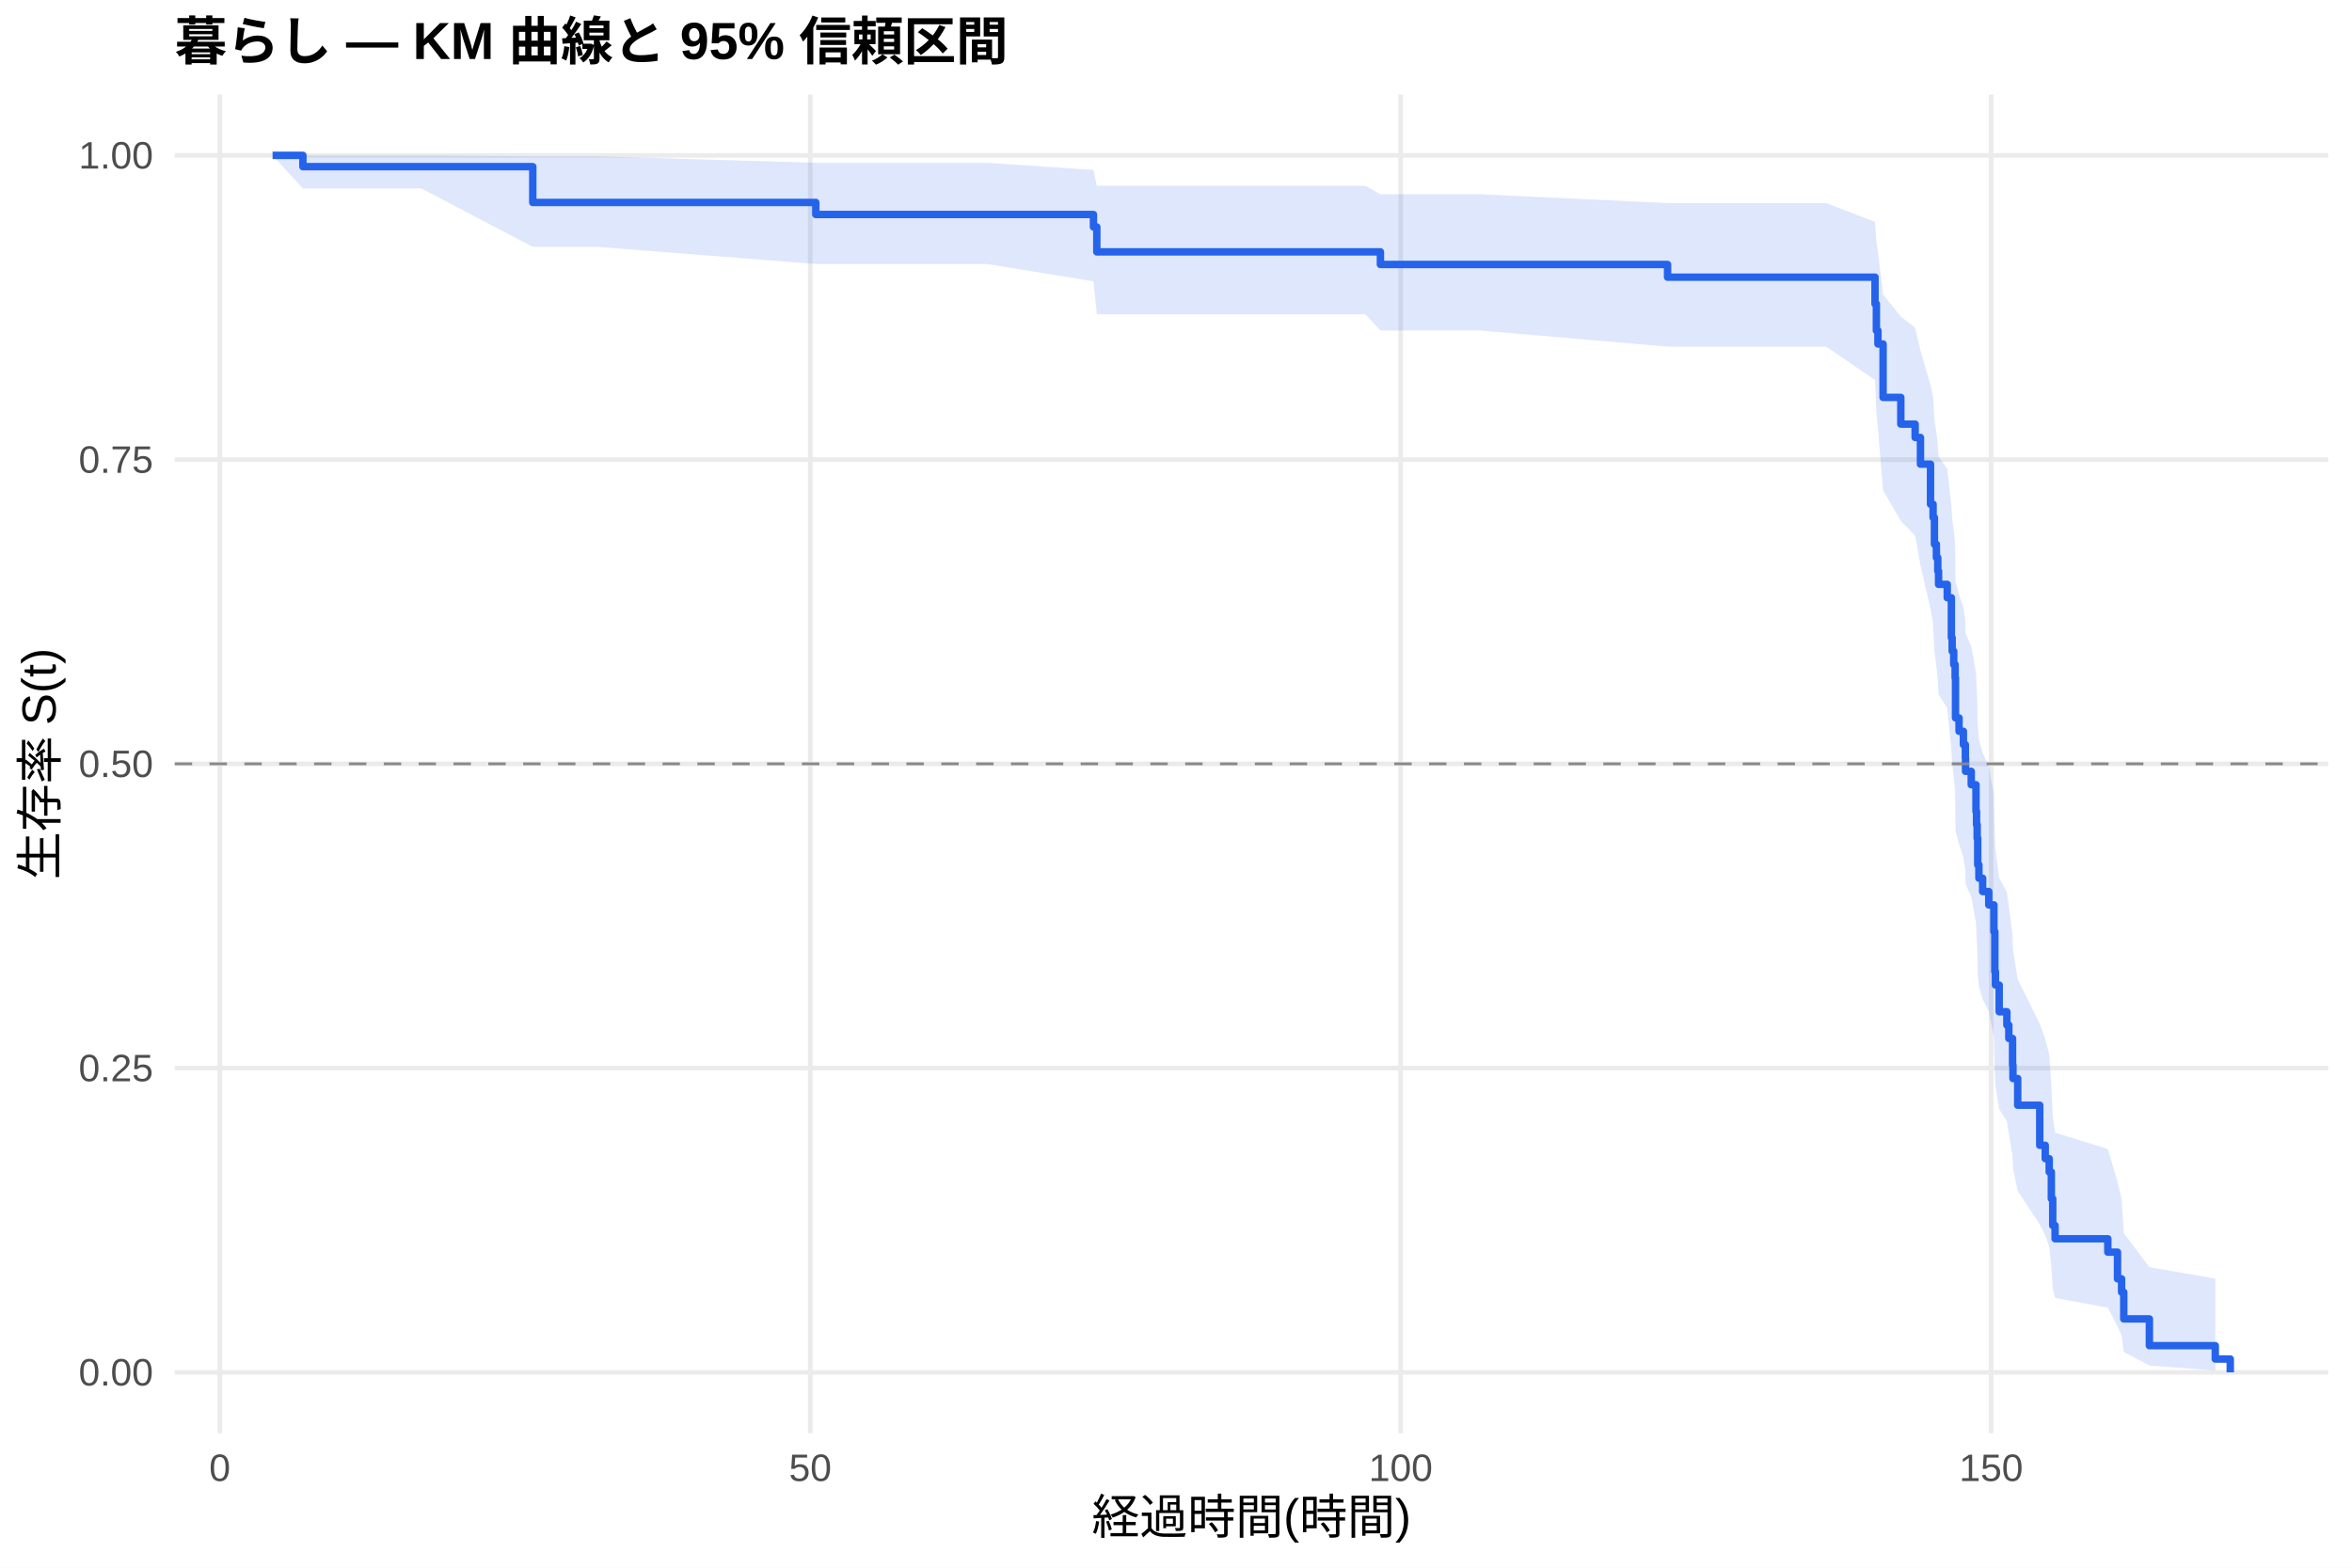
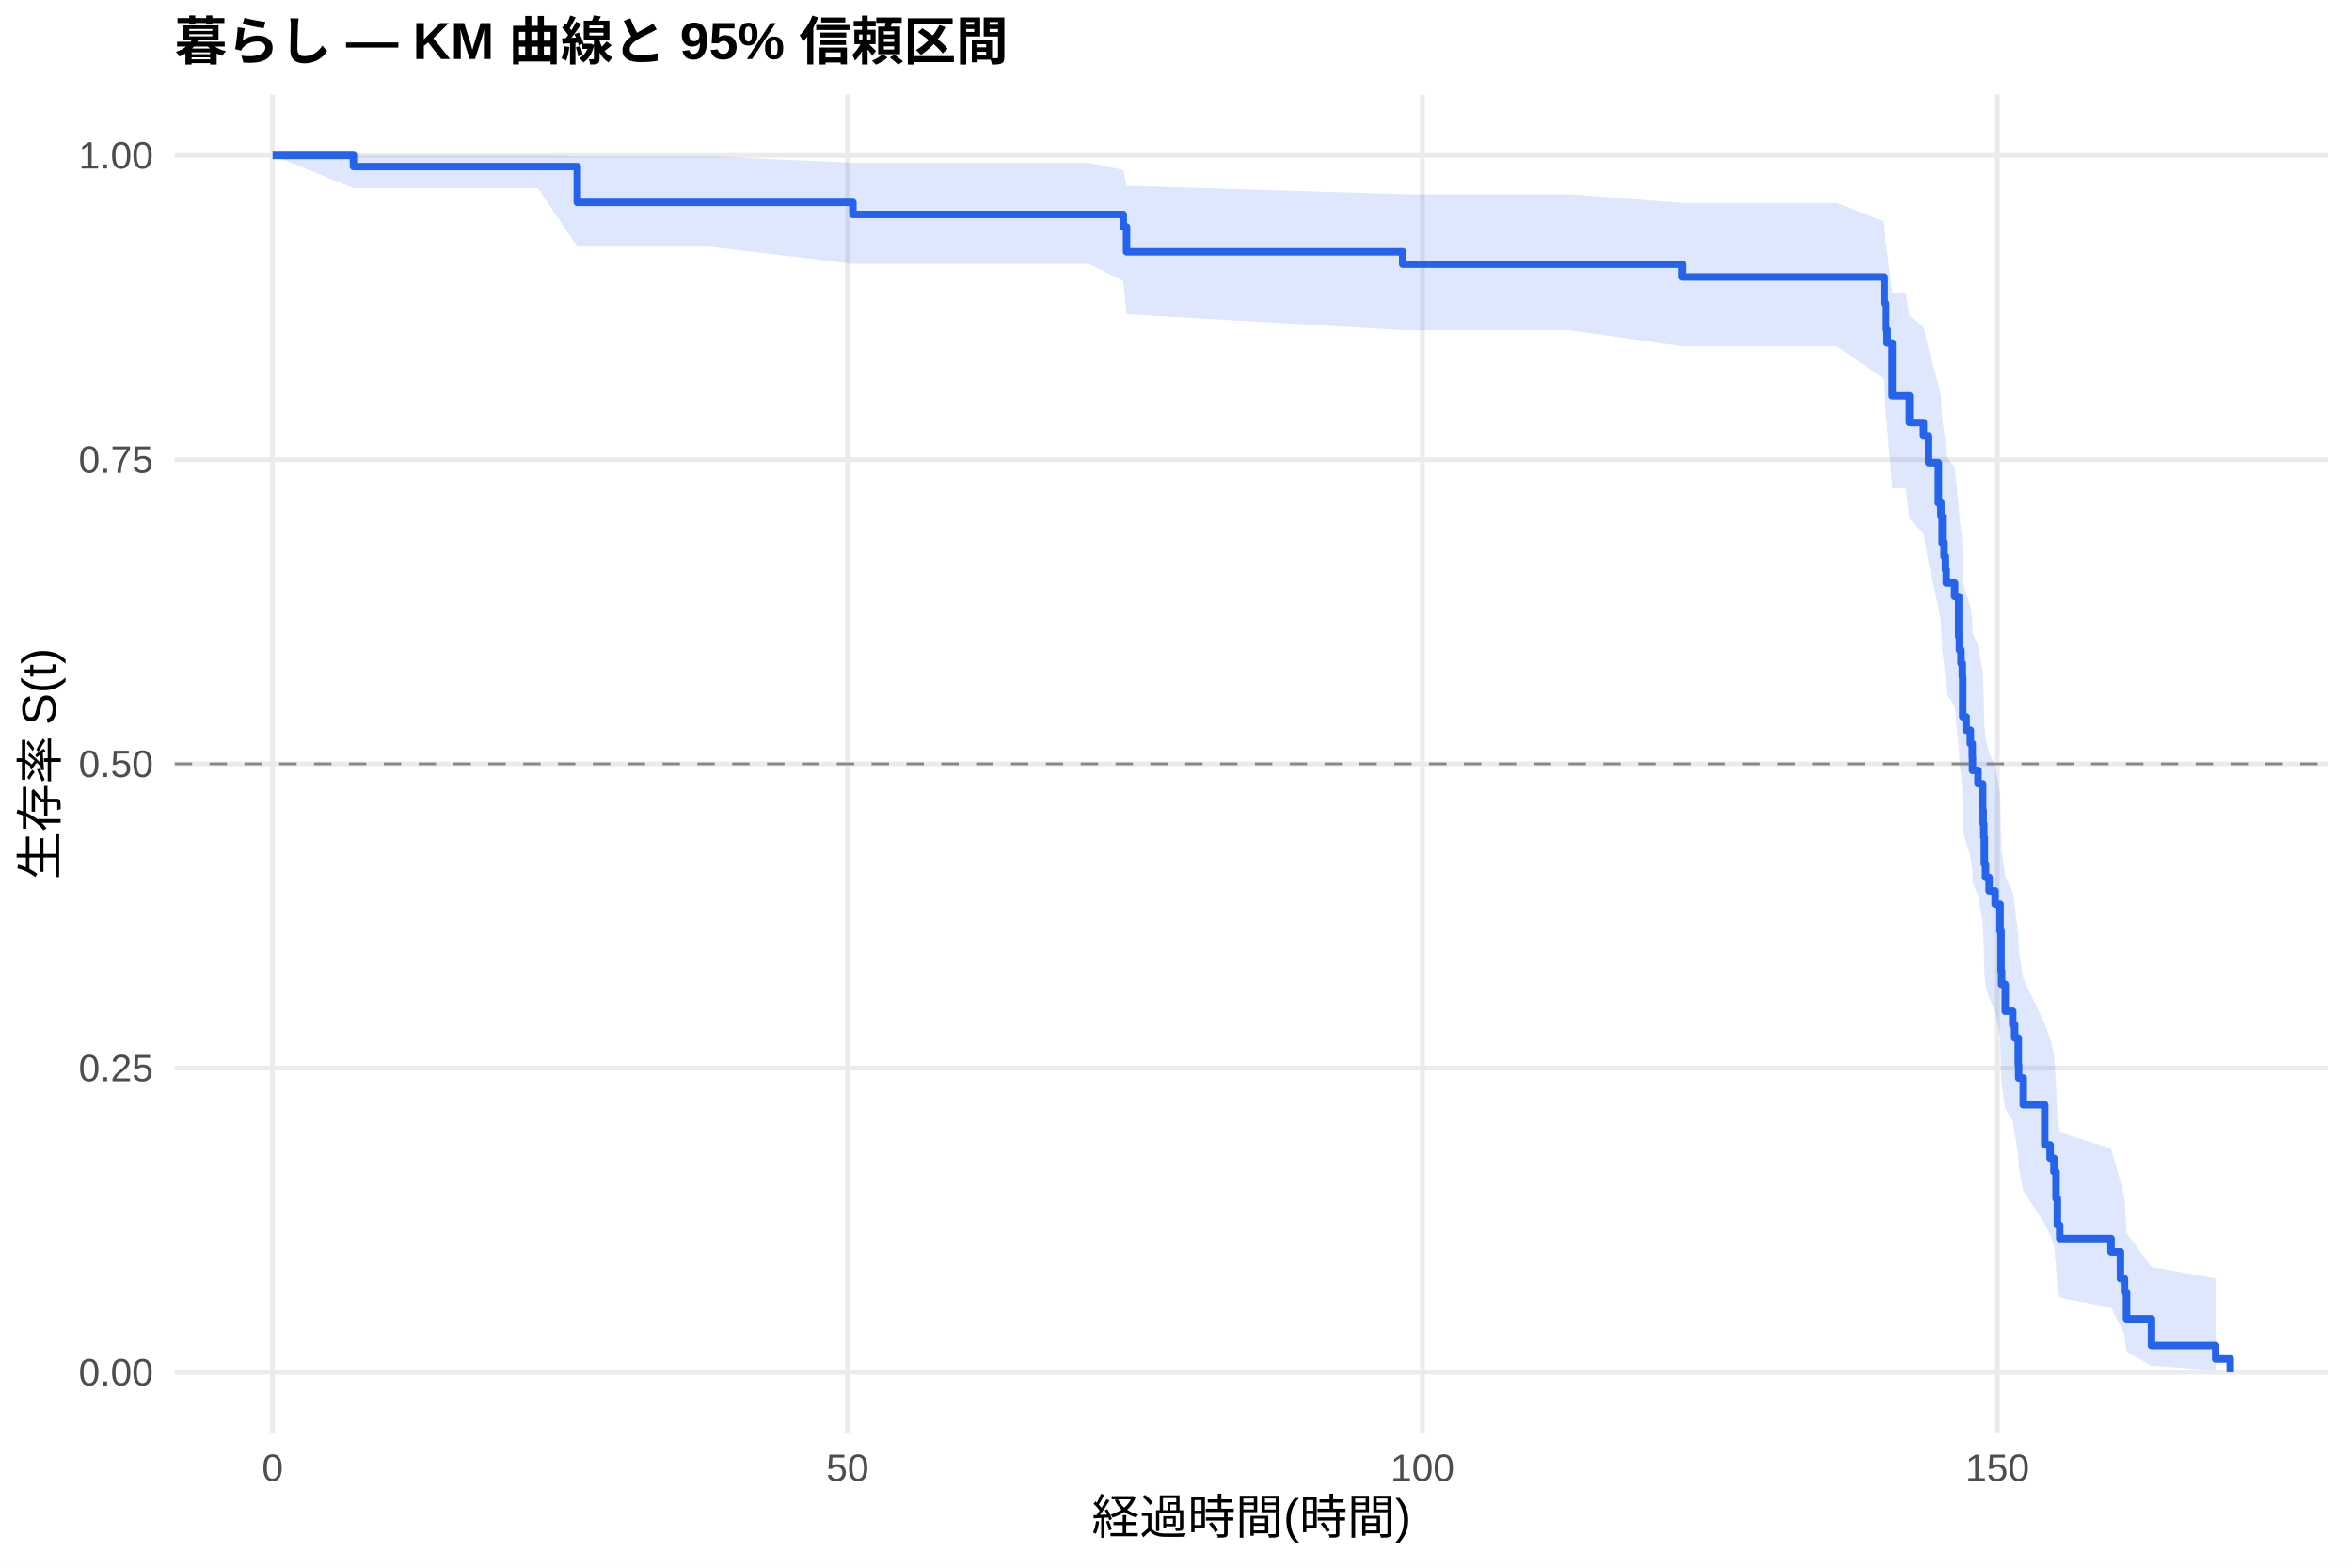
<svg xmlns="http://www.w3.org/2000/svg" width="540.00pt" height="360.00pt" viewBox="0 0 540.00 360.00">
  <g class="svglite">
    <defs>
      <style type="text/css">
    .svglite line, .svglite polyline, .svglite polygon, .svglite path, .svglite rect, .svglite circle {
      fill: none;
      stroke: #000000;
      stroke-linecap: round;
      stroke-linejoin: round;
      stroke-miterlimit: 10.00;
    }
    .svglite text {
      white-space: pre;
    }
    .svglite g.glyphgroup path {
      fill: inherit;
      stroke: none;
    }
  </style>
    </defs>
    <rect width="100%" height="100%" style="stroke: none; fill: #FFFFFF;" />
    <defs>
      <clipPath id="cpMC4wMHw1NDAuMDB8MC4wMHwzNjAuMDA=">
        <rect x="0.00" y="0.00" width="540.00" height="360.00" />
      </clipPath>
    </defs>
    <g clip-path="url(#cpMC4wMHw1NDAuMDB8MC4wMHwzNjAuMDA=)">
      <rect x="0" y="0.00" width="540.00" height="360.00" style="stroke-width: 1.07; stroke: none; fill: #FFFFFF;" />
    </g>
    <defs>
      <clipPath id="cpNDAuMTF8NTM0LjUyfDIxLjcxfDMyOS4xMg==">
        <rect x="40.11" y="21.71" width="494.41" height="307.41" />
      </clipPath>
    </defs>
    <g clip-path="url(#cpNDAuMTF8NTM0LjUyfDIxLjcxfDMyOS4xMg==)">
      <polyline points="40.11,315.14 534.52,315.14 " style="stroke-width: 1.07; stroke: #EBEBEB; stroke-linecap: butt;" />
      <polyline points="40.11,245.28 534.52,245.28 " style="stroke-width: 1.07; stroke: #EBEBEB; stroke-linecap: butt;" />
      <polyline points="40.11,175.41 534.52,175.41 " style="stroke-width: 1.07; stroke: #EBEBEB; stroke-linecap: butt;" />
      <polyline points="40.11,105.55 534.52,105.55 " style="stroke-width: 1.07; stroke: #EBEBEB; stroke-linecap: butt;" />
      <polyline points="40.11,35.68 534.52,35.68 " style="stroke-width: 1.07; stroke: #EBEBEB; stroke-linecap: butt;" />
-       <polyline points="50.47,329.12 50.47,21.71 " style="stroke-width: 1.07; stroke: #EBEBEB; stroke-linecap: butt;" />
-       <polyline points="186.03,329.12 186.03,21.71 " style="stroke-width: 1.07; stroke: #EBEBEB; stroke-linecap: butt;" />
-       <polyline points="321.59,329.12 321.59,21.71 " style="stroke-width: 1.07; stroke: #EBEBEB; stroke-linecap: butt;" />
-       <polyline points="457.15,329.12 457.15,21.71 " style="stroke-width: 1.07; stroke: #EBEBEB; stroke-linecap: butt;" />
-       <polygon points="62.58,35.68 69.54,35.68 77.81,35.68 96.74,35.68 122.32,35.90 137.23,35.90 187.30,37.39 203.29,37.39 226.65,37.39 251.05,39.03 251.82,42.66 313.46,42.66 316.93,44.61 339.80,44.61 382.86,46.63 403.06,46.63 419.28,46.63 430.49,50.97 430.80,55.53 431.16,57.88 432.34,67.63 436.41,72.69 439.70,75.26 440.92,80.46 443.23,88.43 443.82,91.13 444.13,96.57 444.58,99.32 444.90,102.09 445.08,104.87 447.07,107.67 448.02,116.16 448.20,119.02 448.56,121.90 448.88,124.79 448.97,133.54 449.78,136.49 450.78,139.45 451.23,142.42 451.27,145.41 452.58,148.41 453.67,154.45 453.80,157.49 453.94,160.55 454.07,166.70 454.34,169.80 455.20,172.91 456.60,176.03 457.78,182.33 458.00,191.89 458.14,195.10 459.00,201.59 460.76,204.85 461.21,208.14 462.07,214.76 462.16,218.10 463.25,224.85 468.31,235.13 469.57,238.61 470.48,242.12 470.97,249.22 471.29,256.45 471.83,260.12 483.94,263.84 486.16,271.41 487.10,275.28 487.60,283.17 493.48,290.99 508.61,293.61 508.61,314.71 493.48,313.58 487.60,310.44 487.10,306.65 486.16,304.60 483.94,300.29 471.83,298.05 471.29,295.75 470.97,291.03 470.48,286.16 469.57,283.68 468.31,281.17 463.25,273.47 462.16,268.23 462.07,265.57 461.21,260.20 460.76,257.49 459.00,254.76 458.14,249.24 458.00,246.46 457.78,238.02 456.60,232.31 455.20,229.44 454.34,226.55 454.07,223.64 453.94,217.79 453.80,214.85 453.67,211.89 452.58,205.93 451.27,202.93 451.23,199.91 450.78,196.88 449.78,193.84 448.97,190.78 448.88,181.53 448.56,178.42 448.20,175.29 448.02,172.15 447.07,162.63 445.08,159.43 444.90,156.21 444.58,152.97 444.13,149.72 443.82,143.16 443.23,139.85 440.92,129.81 439.70,123.01 436.41,119.58 432.34,112.63 431.16,98.37 430.80,94.71 430.49,87.27 419.28,79.60 403.06,79.60 382.86,79.60 339.80,75.89 316.93,75.89 313.46,72.17 251.82,72.17 251.05,64.59 226.65,60.63 203.29,60.63 187.30,60.63 137.23,56.69 122.32,56.69 96.74,43.27 77.81,43.27 69.54,43.27 62.58,35.68 " style="stroke-width: 0.00; stroke: none; stroke-linecap: butt; fill: #2563EB; fill-opacity: 0.15;" />
-       <polyline points="62.58,35.68 69.54,35.68 77.81,35.68 96.74,35.68 122.32,35.90 137.23,35.90 187.30,37.39 203.29,37.39 226.65,37.39 251.05,39.03 251.82,42.66 313.46,42.66 316.93,44.61 339.80,44.61 382.86,46.63 403.06,46.63 419.28,46.63 430.49,50.97 430.80,55.53 431.16,57.88 432.34,67.63 436.41,72.69 439.70,75.26 440.92,80.46 443.23,88.43 443.82,91.13 444.13,96.57 444.58,99.32 444.90,102.09 445.08,104.87 447.07,107.67 448.02,116.16 448.20,119.02 448.56,121.90 448.88,124.79 448.97,133.54 449.78,136.49 450.78,139.45 451.23,142.42 451.27,145.41 452.58,148.41 453.67,154.45 453.80,157.49 453.94,160.55 454.07,166.70 454.34,169.80 455.20,172.91 456.60,176.03 457.78,182.33 458.00,191.89 458.14,195.10 459.00,201.59 460.76,204.85 461.21,208.14 462.07,214.76 462.16,218.10 463.25,224.85 468.31,235.13 469.57,238.61 470.48,242.12 470.97,249.22 471.29,256.45 471.83,260.12 483.94,263.84 486.16,271.41 487.10,275.28 487.60,283.17 493.48,290.99 508.61,293.61 " style="stroke-width: 1.07; stroke: none; stroke-linecap: butt;" />
-       <polyline points="508.61,314.71 493.48,313.58 487.60,310.44 487.10,306.65 486.16,304.60 483.94,300.29 471.83,298.05 471.29,295.75 470.97,291.03 470.48,286.16 469.57,283.68 468.31,281.17 463.25,273.47 462.16,268.23 462.07,265.57 461.21,260.20 460.76,257.49 459.00,254.76 458.14,249.24 458.00,246.46 457.78,238.02 456.60,232.31 455.20,229.44 454.34,226.55 454.07,223.64 453.94,217.79 453.80,214.85 453.67,211.89 452.58,205.93 451.27,202.93 451.23,199.91 450.78,196.88 449.78,193.84 448.97,190.78 448.88,181.53 448.56,178.42 448.20,175.29 448.02,172.15 447.07,162.63 445.08,159.43 444.90,156.21 444.58,152.97 444.13,149.72 443.82,143.16 443.23,139.85 440.92,129.81 439.70,123.01 436.41,119.58 432.34,112.63 431.16,98.37 430.80,94.71 430.49,87.27 419.28,79.60 403.06,79.60 382.86,79.60 339.80,75.89 316.93,75.89 313.46,72.17 251.82,72.17 251.05,64.59 226.65,60.63 203.29,60.63 187.30,60.63 137.23,56.69 122.32,56.69 96.74,43.27 77.81,43.27 69.54,43.27 62.58,35.68 " style="stroke-width: 1.07; stroke: none; stroke-linecap: butt;" />
-       <polyline points="62.58,35.68 69.54,35.68 69.54,38.27 77.81,38.27 77.81,38.27 96.74,38.27 96.74,38.27 122.32,38.27 122.32,46.49 137.23,46.49 137.23,46.49 187.30,46.49 187.30,49.26 203.29,49.26 203.29,49.26 226.65,49.26 226.65,49.26 251.05,49.26 251.05,52.12 251.82,52.12 251.82,57.84 313.46,57.84 313.46,57.84 316.93,57.84 316.93,60.73 339.80,60.73 339.80,60.73 382.86,60.73 382.86,63.65 403.06,63.65 403.06,63.65 419.28,63.65 419.28,63.65 430.49,63.65 430.49,69.79 430.80,69.79 430.80,75.92 431.16,75.92 431.16,78.99 432.34,78.99 432.34,91.26 436.41,91.26 436.41,97.39 439.70,97.39 439.70,100.46 440.92,100.46 440.92,106.59 443.23,106.59 443.23,115.79 443.82,115.79 443.82,118.86 444.13,118.86 444.13,124.99 444.58,124.99 444.58,128.06 444.90,128.06 444.90,131.13 445.08,131.13 445.08,134.19 447.07,134.19 447.07,137.26 448.02,137.26 448.02,146.46 448.20,146.46 448.20,149.53 448.56,149.53 448.56,152.60 448.88,152.60 448.88,155.66 448.97,155.66 448.97,164.86 449.78,164.86 449.78,167.93 450.78,167.93 450.78,171.00 451.23,171.00 451.23,174.06 451.27,174.06 451.27,177.13 452.58,177.13 452.58,180.20 453.67,180.20 453.67,186.33 453.80,186.33 453.80,189.40 453.94,189.40 453.94,192.47 454.07,192.47 454.07,198.60 454.34,198.60 454.34,201.67 455.20,201.67 455.20,204.73 456.60,204.73 456.60,207.80 457.78,207.80 457.78,213.93 458.00,213.93 458.00,223.13 458.14,223.13 458.14,226.20 459.00,226.20 459.00,232.34 460.76,232.34 460.76,235.40 461.21,235.40 461.21,238.47 462.07,238.47 462.07,244.60 462.16,244.60 462.16,247.67 463.25,247.67 463.25,253.80 468.31,253.80 468.31,263.00 469.57,263.00 469.57,266.07 470.48,266.07 470.48,269.14 470.97,269.14 470.97,275.27 471.29,275.27 471.29,281.41 471.83,281.41 471.83,284.47 483.94,284.47 483.94,287.54 486.16,287.54 486.16,293.67 487.10,293.67 487.10,296.74 487.60,296.74 487.60,302.87 493.48,302.87 493.48,309.01 508.61,309.01 508.61,312.08 512.05,312.08 512.05,315.14 " style="stroke-width: 1.71; stroke: #2563EB; stroke-linecap: butt;" />
+       <polyline points="62.58,329.12 62.58,21.71 " style="stroke-width: 1.07; stroke: #EBEBEB; stroke-linecap: butt;" />
+       <polyline points="194.58,329.12 194.58,21.71 " style="stroke-width: 1.07; stroke: #EBEBEB; stroke-linecap: butt;" />
+       <polyline points="326.59,329.12 326.59,21.71 " style="stroke-width: 1.07; stroke: #EBEBEB; stroke-linecap: butt;" />
+       <polyline points="458.59,329.12 458.59,21.71 " style="stroke-width: 1.07; stroke: #EBEBEB; stroke-linecap: butt;" />
+       <polygon points="62.58,35.68 81.15,35.68 90.22,35.68 105.04,35.68 123.48,35.68 132.54,35.89 162.90,35.89 195.82,37.38 227.23,37.38 249.98,37.38 257.90,39.03 258.65,42.65 322.05,44.59 334.51,44.59 360.16,44.59 386.25,46.61 421.76,46.61 432.63,50.92 432.93,55.44 433.29,57.76 434.43,67.41 437.55,67.41 438.39,72.46 441.60,75.03 442.79,80.23 445.03,88.19 445.61,90.89 445.91,96.33 446.35,99.08 446.66,101.85 446.84,104.63 448.77,107.43 449.70,115.92 449.87,118.79 450.23,121.66 450.53,124.55 450.62,133.31 451.41,136.26 452.38,139.22 452.82,142.20 452.87,145.19 454.14,148.19 455.20,154.24 455.33,157.28 455.46,160.34 455.59,166.50 455.86,169.60 456.69,172.71 458.06,175.84 459.20,182.14 459.42,191.71 459.55,194.93 460.39,201.42 462.11,204.69 462.55,207.98 463.38,214.62 463.47,217.96 464.53,224.71 469.45,235.01 470.69,238.49 471.57,242.00 472.05,249.11 472.36,256.36 472.89,260.04 484.68,263.76 486.84,271.34 487.76,275.21 488.24,283.11 493.96,290.95 508.70,293.57 508.70,314.71 493.96,313.58 488.24,310.43 487.76,306.63 486.84,304.58 484.68,300.27 472.89,298.02 472.36,295.72 472.05,290.99 471.57,286.11 470.69,283.62 469.45,281.10 464.53,273.40 463.47,268.14 463.38,265.48 462.55,260.10 462.11,257.38 460.39,254.64 459.55,249.11 459.42,246.33 459.20,237.86 458.06,232.15 456.69,229.26 455.86,226.37 455.59,223.46 455.46,217.59 455.33,214.64 455.20,211.67 454.14,205.70 452.87,202.69 452.82,199.67 452.38,196.63 451.41,193.58 450.62,190.52 450.53,181.24 450.23,178.12 449.87,174.98 449.70,171.83 448.77,162.29 446.84,159.08 446.66,155.85 446.35,152.60 445.91,149.34 445.61,142.76 445.03,139.44 442.79,129.37 441.60,122.54 438.39,119.10 437.55,112.12 434.43,112.12 433.29,98.04 432.93,94.43 432.63,87.08 421.76,79.52 386.25,79.52 360.16,75.81 334.51,75.81 322.05,75.81 258.65,72.14 257.90,64.55 249.98,60.59 227.23,60.59 195.82,60.59 162.90,56.65 132.54,56.65 123.48,43.20 105.04,43.20 90.22,43.20 81.15,43.20 62.58,35.68 " style="stroke-width: 0.00; stroke: none; stroke-linecap: butt; fill: #2563EB; fill-opacity: 0.15;" />
+       <polyline points="62.58,35.68 81.15,35.68 90.22,35.68 105.04,35.68 123.48,35.68 132.54,35.89 162.90,35.89 195.82,37.38 227.23,37.38 249.98,37.38 257.90,39.03 258.65,42.65 322.05,44.59 334.51,44.59 360.16,44.59 386.25,46.61 421.76,46.61 432.63,50.92 432.93,55.44 433.29,57.76 434.43,67.41 437.55,67.41 438.39,72.46 441.60,75.03 442.79,80.23 445.03,88.19 445.61,90.89 445.91,96.33 446.35,99.08 446.66,101.85 446.84,104.63 448.77,107.43 449.70,115.92 449.87,118.79 450.23,121.66 450.53,124.55 450.62,133.31 451.41,136.26 452.38,139.22 452.82,142.20 452.87,145.19 454.14,148.19 455.20,154.24 455.33,157.28 455.46,160.34 455.59,166.50 455.86,169.60 456.69,172.71 458.06,175.84 459.20,182.14 459.42,191.71 459.55,194.93 460.39,201.42 462.11,204.69 462.55,207.98 463.38,214.62 463.47,217.96 464.53,224.71 469.45,235.01 470.69,238.49 471.57,242.00 472.05,249.11 472.36,256.36 472.89,260.04 484.68,263.76 486.84,271.34 487.76,275.21 488.24,283.11 493.96,290.95 508.70,293.57 " style="stroke-width: 1.07; stroke: none; stroke-linecap: butt;" />
+       <polyline points="508.70,314.71 493.96,313.58 488.24,310.43 487.76,306.63 486.84,304.58 484.68,300.27 472.89,298.02 472.36,295.72 472.05,290.99 471.57,286.11 470.69,283.62 469.45,281.10 464.53,273.40 463.47,268.14 463.38,265.48 462.55,260.10 462.11,257.38 460.39,254.64 459.55,249.11 459.42,246.33 459.20,237.86 458.06,232.15 456.69,229.26 455.86,226.37 455.59,223.46 455.46,217.59 455.33,214.64 455.20,211.67 454.14,205.70 452.87,202.69 452.82,199.67 452.38,196.63 451.41,193.58 450.62,190.52 450.53,181.24 450.23,178.12 449.87,174.98 449.70,171.83 448.77,162.29 446.84,159.08 446.66,155.85 446.35,152.60 445.91,149.34 445.61,142.76 445.03,139.44 442.79,129.37 441.60,122.54 438.39,119.10 437.55,112.12 434.43,112.12 433.29,98.04 432.93,94.43 432.63,87.08 421.76,79.52 386.25,79.52 360.16,75.81 334.51,75.81 322.05,75.81 258.65,72.14 257.90,64.55 249.98,60.59 227.23,60.59 195.82,60.59 162.90,56.65 132.54,56.65 123.48,43.20 105.04,43.20 90.22,43.20 81.15,43.20 62.58,35.68 " style="stroke-width: 1.07; stroke: none; stroke-linecap: butt;" />
+       <polyline points="62.58,35.68 81.15,35.68 81.15,38.25 90.22,38.25 90.22,38.25 105.04,38.25 105.04,38.25 123.48,38.25 123.48,38.25 132.54,38.25 132.54,46.47 162.90,46.47 162.90,46.47 195.82,46.47 195.82,49.24 227.23,49.24 227.23,49.24 249.98,49.24 249.98,49.24 257.90,49.24 257.90,52.10 258.65,52.10 258.65,57.82 322.05,57.82 322.05,60.68 334.51,60.68 334.51,60.68 360.16,60.68 360.16,60.68 386.25,60.68 386.25,63.60 421.76,63.60 421.76,63.60 432.63,63.60 432.63,69.66 432.93,69.66 432.93,75.72 433.29,75.72 433.29,78.75 434.43,78.75 434.43,90.88 437.55,90.88 437.55,90.88 438.39,90.88 438.39,97.02 441.60,97.02 441.60,100.09 442.79,100.09 442.79,106.24 445.03,106.24 445.03,115.45 445.61,115.45 445.61,118.53 445.91,118.53 445.91,124.67 446.35,124.67 446.35,127.74 446.66,127.74 446.66,130.81 446.84,130.81 446.84,133.89 448.77,133.89 448.77,136.96 449.70,136.96 449.70,146.18 449.87,146.18 449.87,149.25 450.23,149.25 450.23,152.32 450.53,152.32 450.53,155.39 450.62,155.39 450.62,164.61 451.41,164.61 451.41,167.68 452.38,167.68 452.38,170.75 452.82,170.75 452.82,173.82 452.87,173.82 452.87,176.90 454.14,176.90 454.14,179.97 455.20,179.97 455.20,186.11 455.33,186.11 455.33,189.19 455.46,189.19 455.46,192.26 455.59,192.26 455.59,198.40 455.86,198.40 455.86,201.47 456.69,201.47 456.69,204.55 458.06,204.55 458.06,207.62 459.20,207.62 459.20,213.76 459.42,213.76 459.42,222.98 459.55,222.98 459.55,226.05 460.39,226.05 460.39,232.20 462.11,232.20 462.11,235.27 462.55,235.27 462.55,238.34 463.38,238.34 463.38,244.48 463.47,244.48 463.47,247.56 464.53,247.56 464.53,253.70 469.45,253.70 469.45,262.92 470.69,262.92 470.69,265.99 471.57,265.99 471.57,269.06 472.05,269.06 472.05,275.20 472.36,275.20 472.36,281.35 472.89,281.35 472.89,284.42 484.68,284.42 484.68,287.49 486.84,287.49 486.84,293.64 487.76,293.64 487.76,296.71 488.24,296.71 488.24,302.85 493.96,302.85 493.96,309.00 508.70,309.00 508.70,312.07 512.05,312.07 512.05,315.14 " style="stroke-width: 1.71; stroke: #2563EB; stroke-linecap: butt;" />
      <line x1="40.11" y1="175.41" x2="534.52" y2="175.41" style="stroke-width: 0.64; stroke: #888888; stroke-dasharray: 4.00,4.00; stroke-linecap: butt;" />
    </g>
    <g clip-path="url(#cpMC4wMHw1NDAuMDB8MC4wMHwzNjAuMDA=)">
      <text x="35.18" y="318.17" text-anchor="end" style="font-size: 8.80px;fill: #4D4D4D; font-family: &quot;Liberation Sans&quot;;" textLength="17.11px" lengthAdjust="spacingAndGlyphs">0.00</text>
      <text x="35.18" y="248.30" text-anchor="end" style="font-size: 8.80px;fill: #4D4D4D; font-family: &quot;Liberation Sans&quot;;" textLength="17.11px" lengthAdjust="spacingAndGlyphs">0.25</text>
      <text x="35.18" y="178.44" text-anchor="end" style="font-size: 8.80px;fill: #4D4D4D; font-family: &quot;Liberation Sans&quot;;" textLength="17.11px" lengthAdjust="spacingAndGlyphs">0.50</text>
      <text x="35.18" y="108.57" text-anchor="end" style="font-size: 8.80px;fill: #4D4D4D; font-family: &quot;Liberation Sans&quot;;" textLength="17.11px" lengthAdjust="spacingAndGlyphs">0.75</text>
      <text x="35.18" y="38.71" text-anchor="end" style="font-size: 8.80px;fill: #4D4D4D; font-family: &quot;Liberation Sans&quot;;" textLength="17.11px" lengthAdjust="spacingAndGlyphs">1.00</text>
-       <text x="50.47" y="340.10" text-anchor="middle" style="font-size: 8.80px;fill: #4D4D4D; font-family: &quot;Liberation Sans&quot;;" textLength="4.89px" lengthAdjust="spacingAndGlyphs">0</text>
-       <text x="186.03" y="340.10" text-anchor="middle" style="font-size: 8.80px;fill: #4D4D4D; font-family: &quot;Liberation Sans&quot;;" textLength="9.78px" lengthAdjust="spacingAndGlyphs">50</text>
-       <text x="321.59" y="340.10" text-anchor="middle" style="font-size: 8.80px;fill: #4D4D4D; font-family: &quot;Liberation Sans&quot;;" textLength="14.67px" lengthAdjust="spacingAndGlyphs">100</text>
-       <text x="457.15" y="340.10" text-anchor="middle" style="font-size: 8.80px;fill: #4D4D4D; font-family: &quot;Liberation Sans&quot;;" textLength="14.67px" lengthAdjust="spacingAndGlyphs">150</text>
+       <text x="62.58" y="340.10" text-anchor="middle" style="font-size: 8.80px;fill: #4D4D4D; font-family: &quot;Liberation Sans&quot;;" textLength="4.89px" lengthAdjust="spacingAndGlyphs">0</text>
+       <text x="194.58" y="340.10" text-anchor="middle" style="font-size: 8.80px;fill: #4D4D4D; font-family: &quot;Liberation Sans&quot;;" textLength="9.78px" lengthAdjust="spacingAndGlyphs">50</text>
+       <text x="326.59" y="340.10" text-anchor="middle" style="font-size: 8.80px;fill: #4D4D4D; font-family: &quot;Liberation Sans&quot;;" textLength="14.67px" lengthAdjust="spacingAndGlyphs">100</text>
+       <text x="458.59" y="340.10" text-anchor="middle" style="font-size: 8.80px;fill: #4D4D4D; font-family: &quot;Liberation Sans&quot;;" textLength="14.67px" lengthAdjust="spacingAndGlyphs">150</text>
      <text x="287.32" y="352.24" text-anchor="middle" style="font-size: 11.00px; font-family: &quot;Liberation Sans&quot;;" textLength="73.31px" lengthAdjust="spacingAndGlyphs">経過時間(時間)</text>
      <text transform="translate(13.05,175.41) rotate(-90)" text-anchor="middle" style="font-size: 11.00px; font-family: &quot;Liberation Sans&quot;;" textLength="53.78px" lengthAdjust="spacingAndGlyphs">生存率 S(t)</text>
      <text x="40.11" y="13.74" style="font-size: 12.00px; font-weight: bold; font-family: &quot;Liberation Sans&quot;;" textLength="191.33px" lengthAdjust="spacingAndGlyphs">暮らし — KM 曲線と 95% 信頼区間</text>
    </g>
  </g>
</svg>
